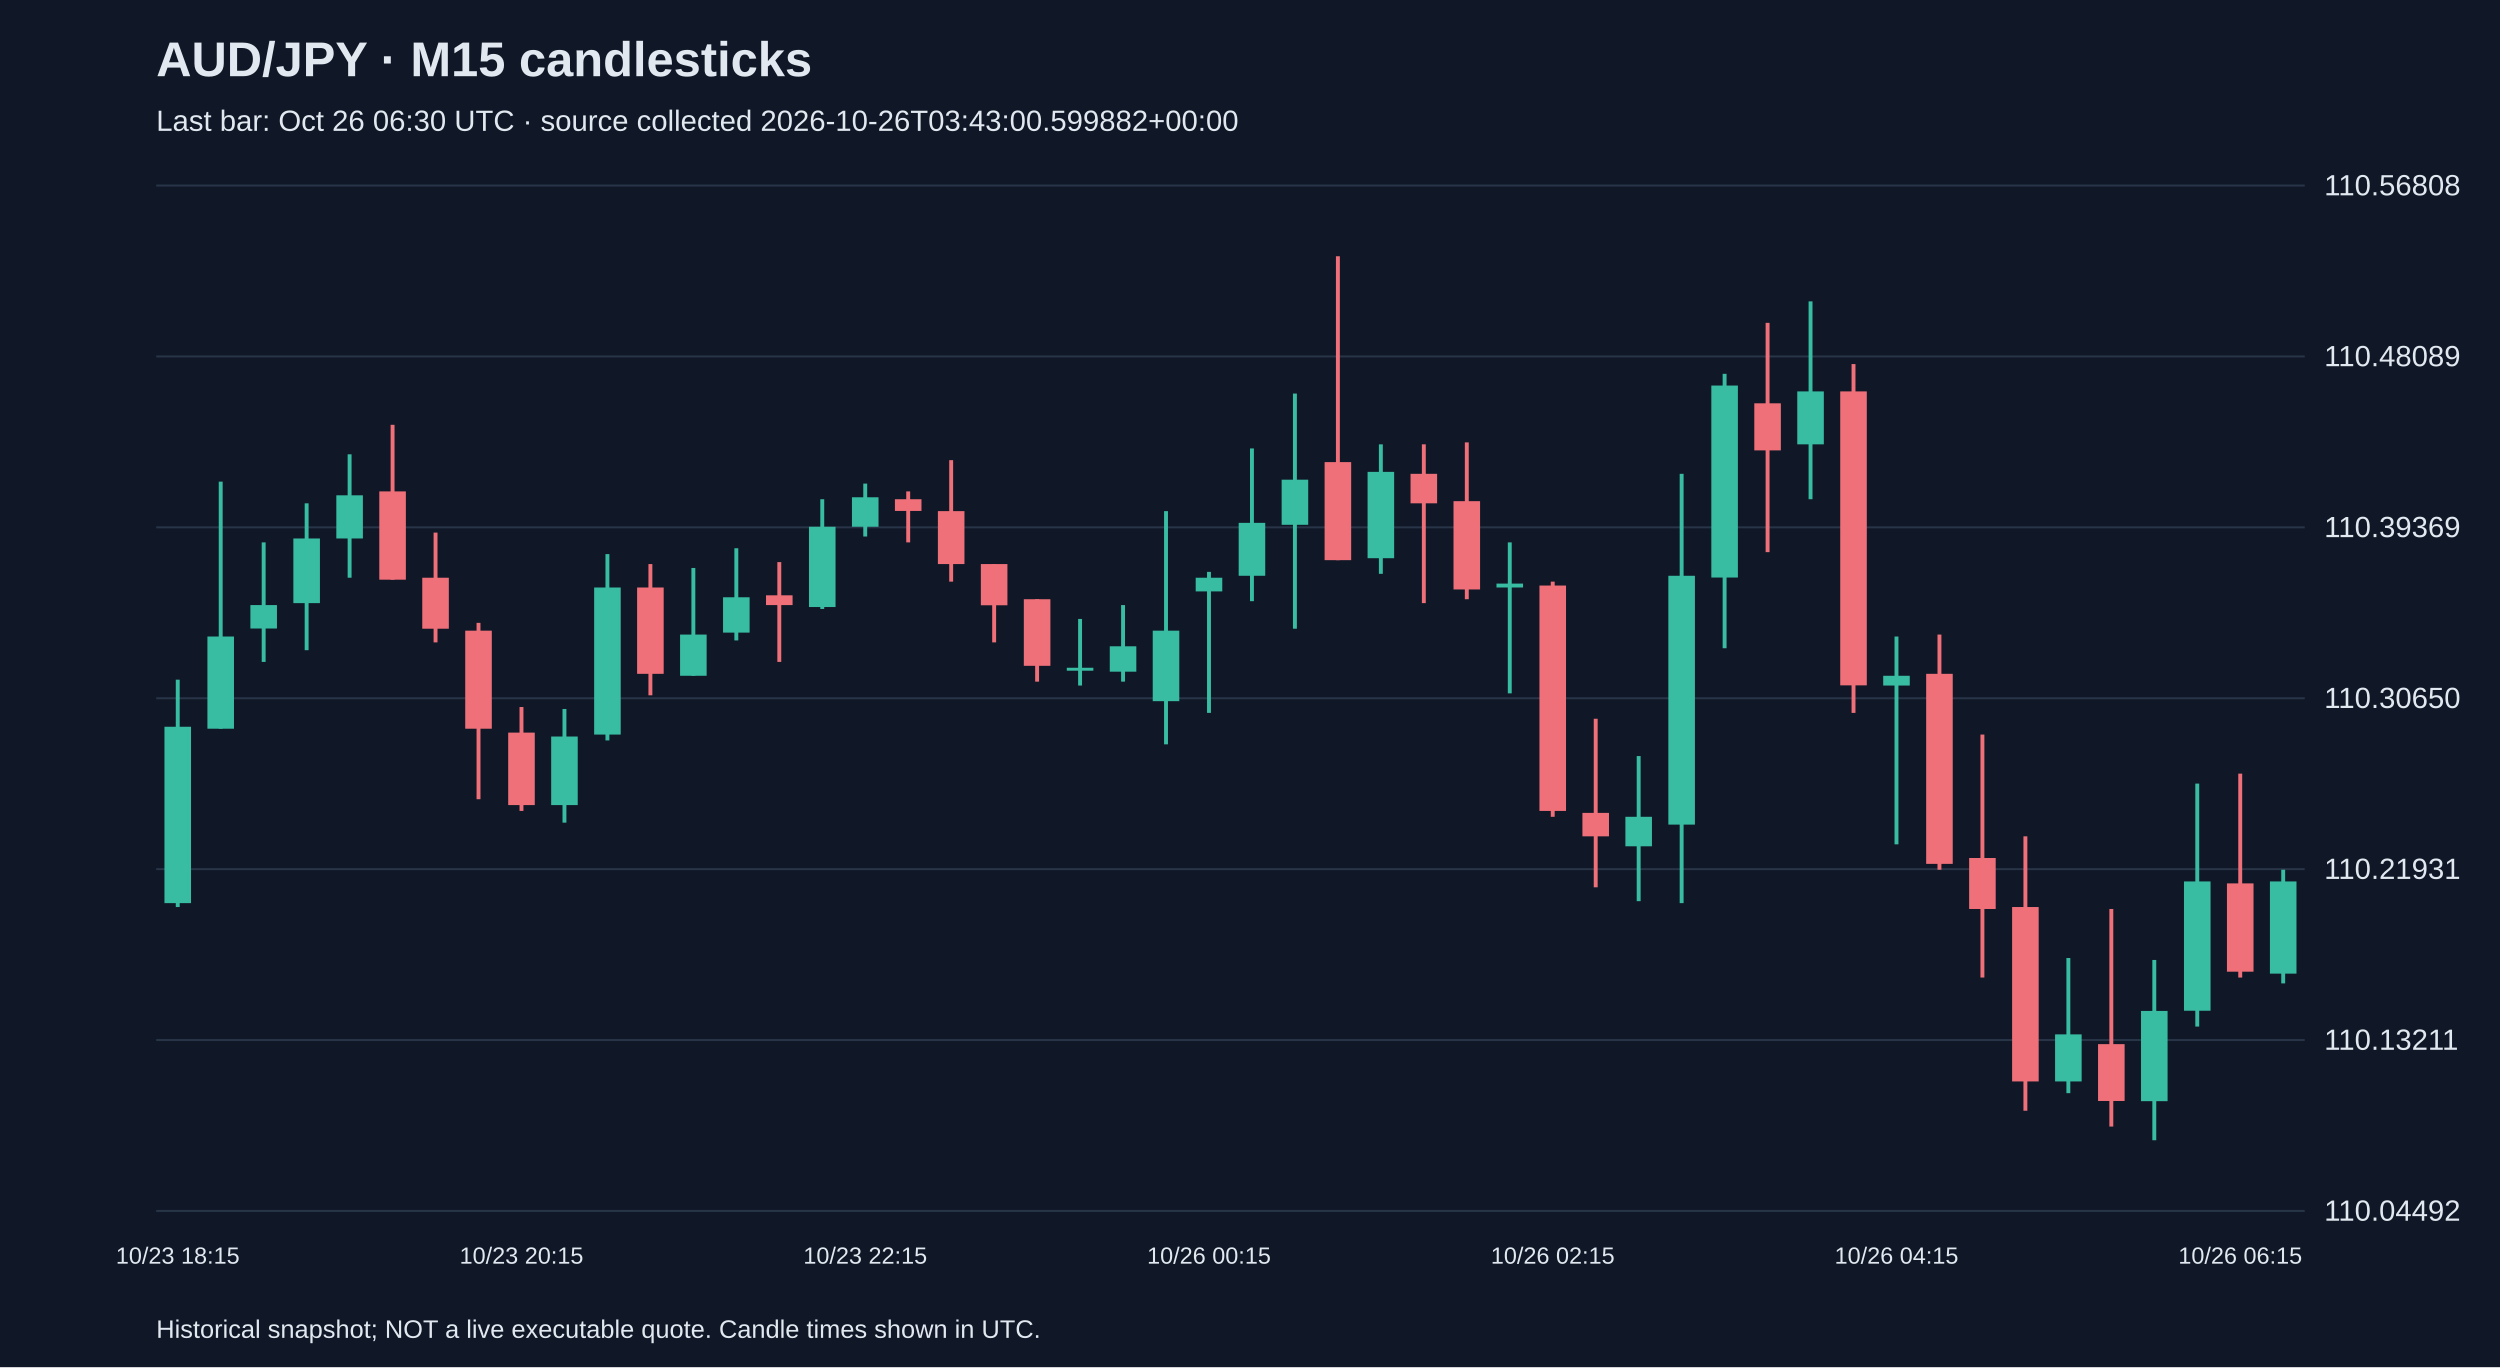
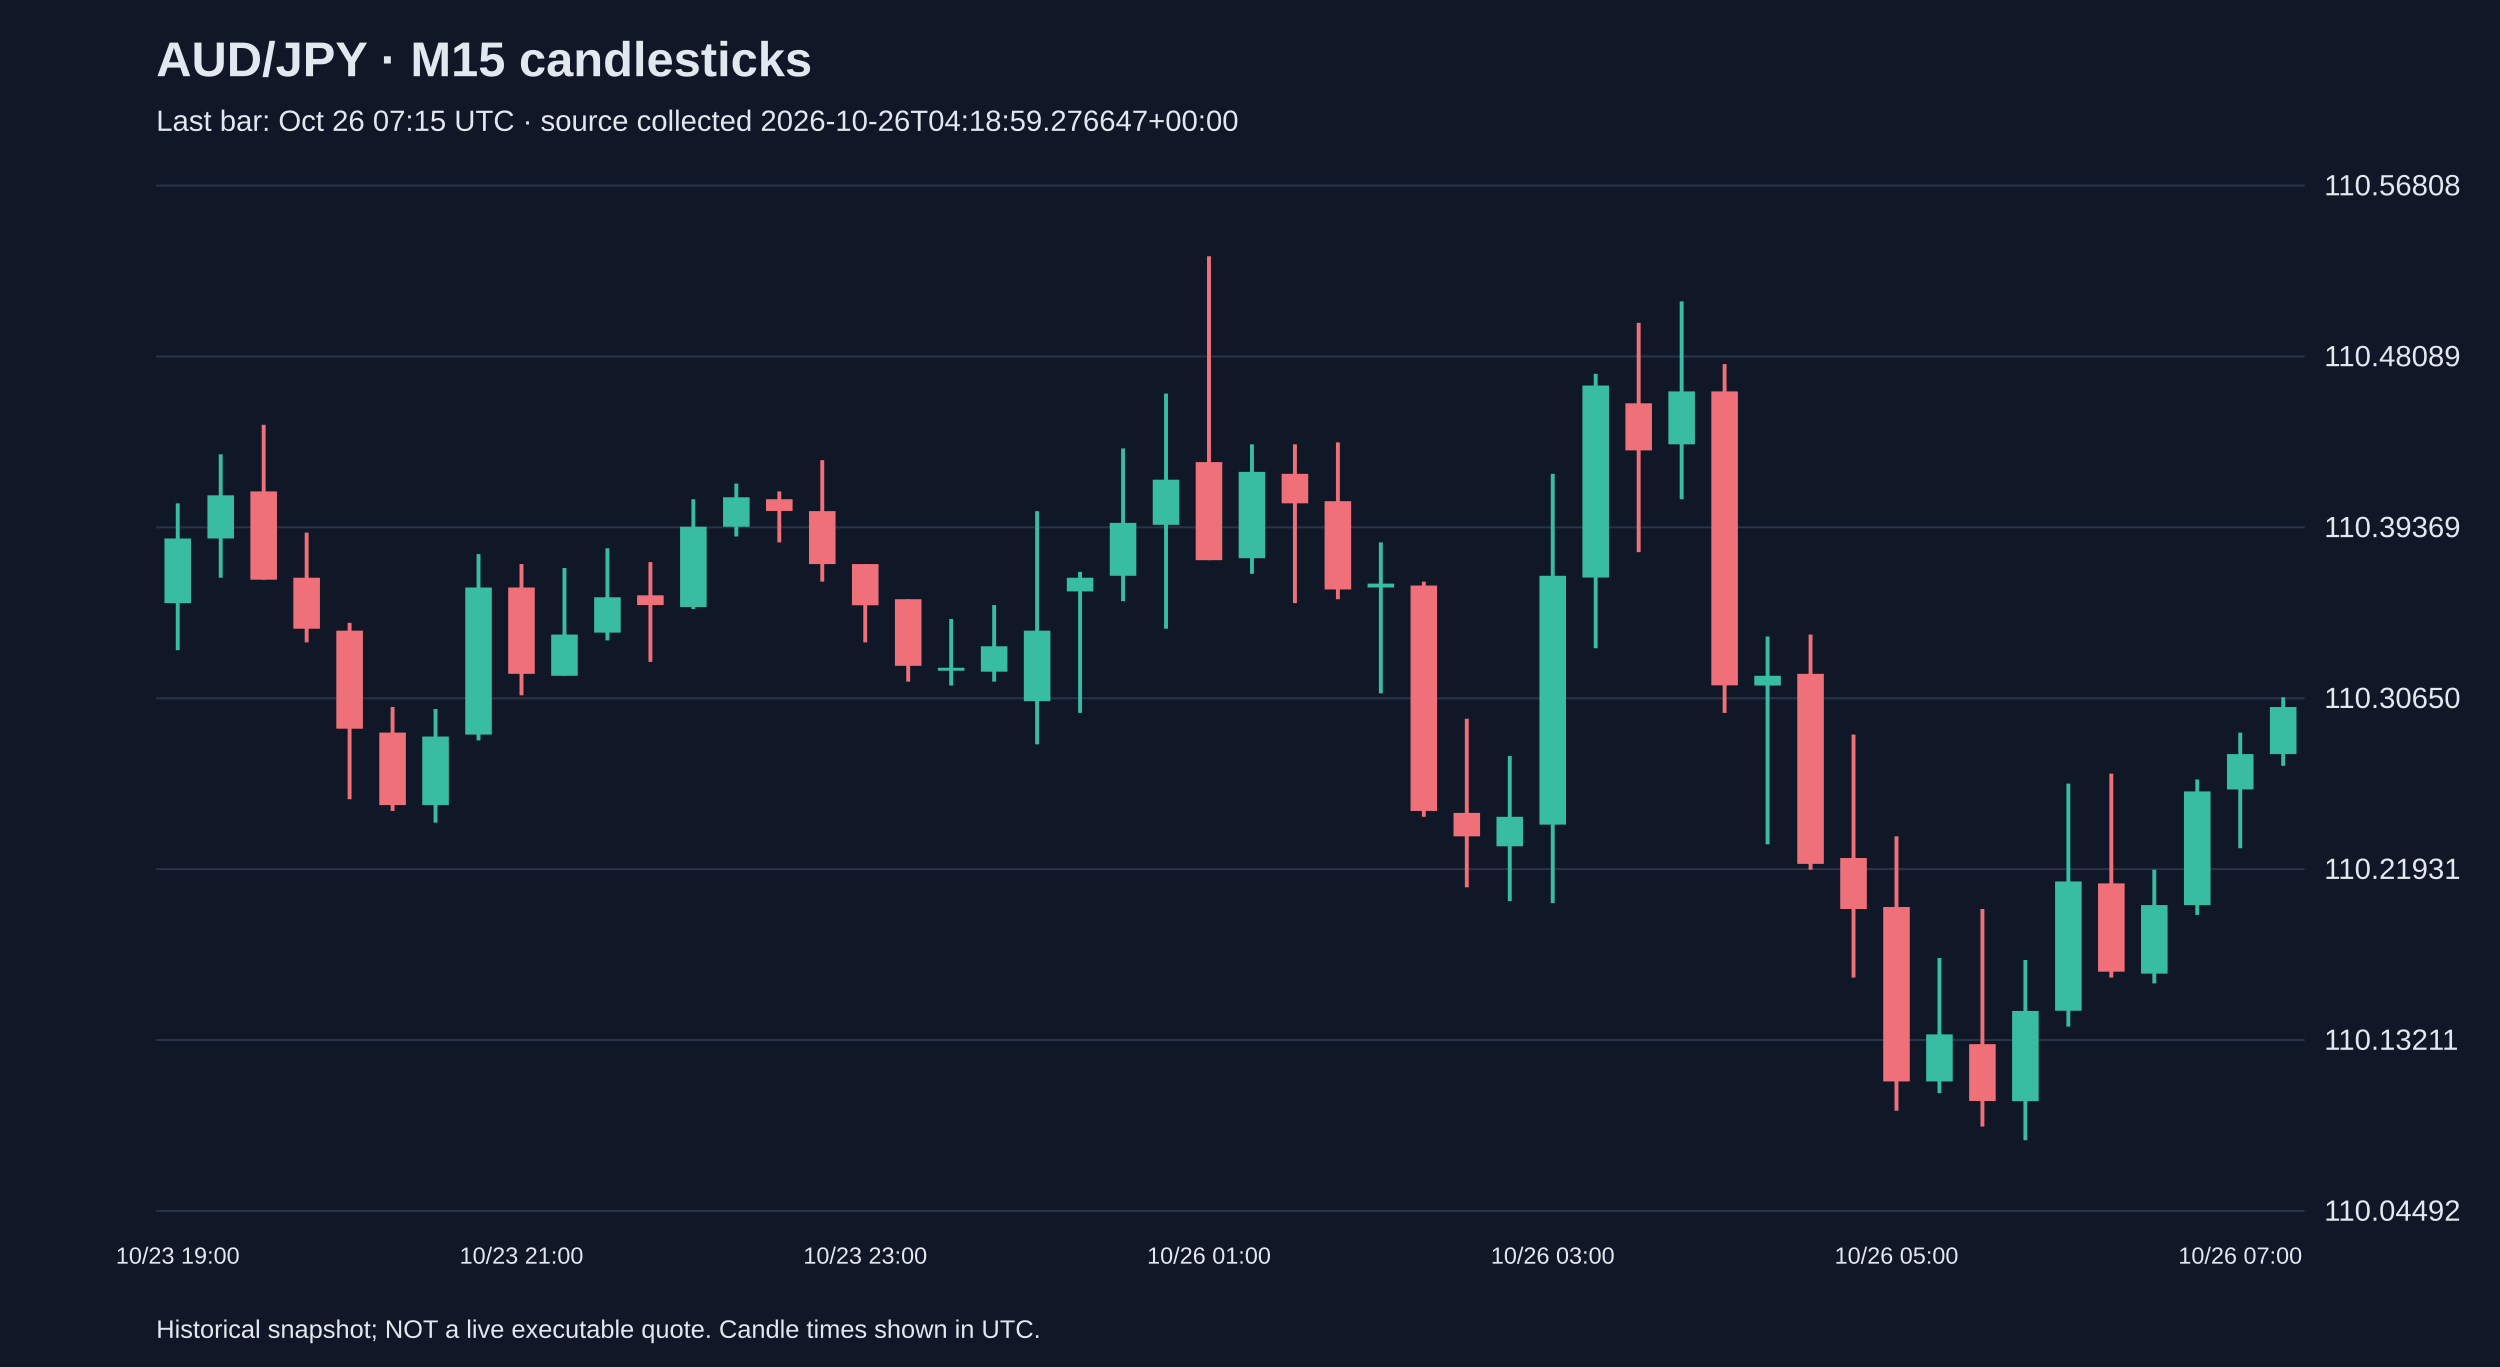
<svg xmlns="http://www.w3.org/2000/svg" viewBox="0 0 1280 700">
  <rect width="100%" height="100%" fill="#101827" />
  <style>text{font-family:Arial,sans-serif;fill:#e2e8f0}</style>
  <text x="80" y="39" font-size="25" font-weight="bold">AUD/JPY · M15 candlesticks</text>
-   <text x="80" y="67" font-size="15" fill="#a6b1c5">Last bar: Oct 26 06:30 UTC · source collected 2026-10-26T03:43:00.599882+00:00</text>
+   <text x="80" y="67" font-size="15" fill="#a6b1c5">Last bar: Oct 26 07:15 UTC · source collected 2026-10-26T04:18:59.276647+00:00</text>
  <line x1="80" y1="620.0" x2="1180" y2="620.0" stroke="#283548" />
  <text x="1190" y="625.0" font-size="15">110.04492</text>
  <line x1="80" y1="532.5" x2="1180" y2="532.5" stroke="#283548" />
  <text x="1190" y="537.5" font-size="15">110.13211</text>
  <line x1="80" y1="445.0" x2="1180" y2="445.0" stroke="#283548" />
  <text x="1190" y="450.0" font-size="15">110.21931</text>
  <line x1="80" y1="357.5" x2="1180" y2="357.5" stroke="#283548" />
  <text x="1190" y="362.5" font-size="15">110.30650</text>
  <line x1="80" y1="270.0" x2="1180" y2="270.0" stroke="#283548" />
  <text x="1190" y="275.0" font-size="15">110.39369</text>
  <line x1="80" y1="182.5" x2="1180" y2="182.5" stroke="#283548" />
  <text x="1190" y="187.5" font-size="15">110.48089</text>
  <line x1="80" y1="95.0" x2="1180" y2="95.0" stroke="#283548" />
  <text x="1190" y="100.0" font-size="15">110.56808</text>
-   <line x1="91.0" y1="348.0" x2="91.0" y2="464.4" stroke="#38bca2" stroke-width="2" />
-   <rect x="84.2" y="372.1" width="13.6" height="90.3" fill="#38bca2" />
-   <text x="91.0" y="647" text-anchor="middle" font-size="12">10/23 18:15</text>
-   <line x1="113.0" y1="246.6" x2="113.0" y2="373.1" stroke="#38bca2" stroke-width="2" />
-   <rect x="106.2" y="325.9" width="13.6" height="47.2" fill="#38bca2" />
-   <line x1="135.0" y1="277.7" x2="135.0" y2="338.9" stroke="#38bca2" stroke-width="2" />
-   <rect x="128.2" y="309.8" width="13.6" height="12.0" fill="#38bca2" />
-   <line x1="157.0" y1="257.7" x2="157.0" y2="332.9" stroke="#38bca2" stroke-width="2" />
-   <rect x="150.2" y="275.7" width="13.6" height="33.1" fill="#38bca2" />
-   <line x1="179.0" y1="232.6" x2="179.0" y2="295.8" stroke="#38bca2" stroke-width="2" />
-   <rect x="172.2" y="253.6" width="13.6" height="22.1" fill="#38bca2" />
-   <line x1="201.0" y1="217.5" x2="201.0" y2="296.8" stroke="#f07079" stroke-width="2" />
-   <rect x="194.2" y="251.6" width="13.6" height="45.2" fill="#f07079" />
-   <line x1="223.0" y1="272.7" x2="223.0" y2="328.9" stroke="#f07079" stroke-width="2" />
-   <rect x="216.2" y="295.8" width="13.6" height="26.1" fill="#f07079" />
-   <line x1="245.0" y1="318.9" x2="245.0" y2="409.2" stroke="#f07079" stroke-width="2" />
-   <rect x="238.2" y="322.9" width="13.6" height="50.2" fill="#f07079" />
-   <line x1="267.0" y1="362.0" x2="267.0" y2="415.2" stroke="#f07079" stroke-width="2" />
-   <rect x="260.2" y="375.1" width="13.6" height="37.1" fill="#f07079" />
-   <text x="267.0" y="647" text-anchor="middle" font-size="12">10/23 20:15</text>
-   <line x1="289.0" y1="363.0" x2="289.0" y2="421.2" stroke="#38bca2" stroke-width="2" />
-   <rect x="282.2" y="377.1" width="13.6" height="35.1" fill="#38bca2" />
-   <line x1="311.0" y1="283.7" x2="311.0" y2="379.1" stroke="#38bca2" stroke-width="2" />
-   <rect x="304.2" y="300.8" width="13.6" height="75.3" fill="#38bca2" />
-   <line x1="333.0" y1="288.8" x2="333.0" y2="356.0" stroke="#f07079" stroke-width="2" />
-   <rect x="326.2" y="300.8" width="13.6" height="44.2" fill="#f07079" />
-   <line x1="355.0" y1="290.8" x2="355.0" y2="346.0" stroke="#38bca2" stroke-width="2" />
-   <rect x="348.2" y="324.9" width="13.6" height="21.1" fill="#38bca2" />
-   <line x1="377.0" y1="280.7" x2="377.0" y2="327.9" stroke="#38bca2" stroke-width="2" />
-   <rect x="370.2" y="305.8" width="13.6" height="18.1" fill="#38bca2" />
-   <line x1="399.0" y1="287.8" x2="399.0" y2="338.9" stroke="#f07079" stroke-width="2" />
-   <rect x="392.2" y="304.8" width="13.6" height="5.0" fill="#f07079" />
-   <line x1="421.0" y1="255.6" x2="421.0" y2="311.8" stroke="#38bca2" stroke-width="2" />
-   <rect x="414.2" y="269.7" width="13.6" height="41.1" fill="#38bca2" />
-   <line x1="443.0" y1="247.6" x2="443.0" y2="274.7" stroke="#38bca2" stroke-width="2" />
-   <rect x="436.2" y="254.6" width="13.6" height="15.1" fill="#38bca2" />
-   <text x="443.0" y="647" text-anchor="middle" font-size="12">10/23 22:15</text>
-   <line x1="465.0" y1="251.6" x2="465.0" y2="277.7" stroke="#f07079" stroke-width="2" />
-   <rect x="458.2" y="255.6" width="13.6" height="6.0" fill="#f07079" />
-   <line x1="487.0" y1="235.6" x2="487.0" y2="297.8" stroke="#f07079" stroke-width="2" />
-   <rect x="480.2" y="261.7" width="13.6" height="27.1" fill="#f07079" />
-   <line x1="509.0" y1="288.8" x2="509.0" y2="328.9" stroke="#f07079" stroke-width="2" />
-   <rect x="502.2" y="288.8" width="13.6" height="21.1" fill="#f07079" />
-   <line x1="531.0" y1="306.8" x2="531.0" y2="349.0" stroke="#f07079" stroke-width="2" />
-   <rect x="524.2" y="306.8" width="13.6" height="34.1" fill="#f07079" />
-   <line x1="553.0" y1="316.9" x2="553.0" y2="351.0" stroke="#38bca2" stroke-width="2" />
-   <rect x="546.2" y="341.9" width="13.6" height="1.5" fill="#38bca2" />
-   <line x1="575.0" y1="309.8" x2="575.0" y2="349.0" stroke="#38bca2" stroke-width="2" />
-   <rect x="568.2" y="330.9" width="13.6" height="13.0" fill="#38bca2" />
-   <line x1="597.0" y1="261.7" x2="597.0" y2="381.1" stroke="#38bca2" stroke-width="2" />
-   <rect x="590.2" y="322.9" width="13.6" height="36.1" fill="#38bca2" />
-   <line x1="619.0" y1="292.8" x2="619.0" y2="365.0" stroke="#38bca2" stroke-width="2" />
-   <rect x="612.2" y="295.8" width="13.6" height="7.0" fill="#38bca2" />
-   <text x="619.0" y="647" text-anchor="middle" font-size="12">10/26 00:15</text>
-   <line x1="641.0" y1="229.6" x2="641.0" y2="307.8" stroke="#38bca2" stroke-width="2" />
-   <rect x="634.2" y="267.7" width="13.6" height="27.1" fill="#38bca2" />
-   <line x1="663.0" y1="201.5" x2="663.0" y2="321.9" stroke="#38bca2" stroke-width="2" />
-   <rect x="656.2" y="245.6" width="13.6" height="23.1" fill="#38bca2" />
-   <line x1="685.0" y1="131.2" x2="685.0" y2="286.8" stroke="#f07079" stroke-width="2" />
-   <rect x="678.2" y="236.6" width="13.6" height="50.2" fill="#f07079" />
-   <line x1="707.0" y1="227.5" x2="707.0" y2="293.8" stroke="#38bca2" stroke-width="2" />
-   <rect x="700.2" y="241.6" width="13.6" height="44.2" fill="#38bca2" />
-   <line x1="729.0" y1="227.5" x2="729.0" y2="308.8" stroke="#f07079" stroke-width="2" />
-   <rect x="722.2" y="242.6" width="13.6" height="15.1" fill="#f07079" />
-   <line x1="751.0" y1="226.5" x2="751.0" y2="306.8" stroke="#f07079" stroke-width="2" />
-   <rect x="744.2" y="256.6" width="13.6" height="45.2" fill="#f07079" />
-   <line x1="773.0" y1="277.7" x2="773.0" y2="355.0" stroke="#38bca2" stroke-width="2" />
-   <rect x="766.2" y="298.8" width="13.6" height="2.0" fill="#38bca2" />
-   <line x1="795.0" y1="297.8" x2="795.0" y2="418.2" stroke="#f07079" stroke-width="2" />
-   <rect x="788.2" y="299.8" width="13.6" height="115.4" fill="#f07079" />
-   <text x="795.0" y="647" text-anchor="middle" font-size="12">10/26 02:15</text>
-   <line x1="817.0" y1="368.0" x2="817.0" y2="454.3" stroke="#f07079" stroke-width="2" />
-   <rect x="810.2" y="416.2" width="13.6" height="12.0" fill="#f07079" />
-   <line x1="839.0" y1="387.1" x2="839.0" y2="461.4" stroke="#38bca2" stroke-width="2" />
-   <rect x="832.2" y="418.2" width="13.6" height="15.1" fill="#38bca2" />
-   <line x1="861.0" y1="242.6" x2="861.0" y2="462.4" stroke="#38bca2" stroke-width="2" />
-   <rect x="854.2" y="294.8" width="13.6" height="127.4" fill="#38bca2" />
-   <line x1="883.0" y1="191.4" x2="883.0" y2="331.9" stroke="#38bca2" stroke-width="2" />
-   <rect x="876.2" y="197.4" width="13.6" height="98.3" fill="#38bca2" />
-   <line x1="905.0" y1="165.3" x2="905.0" y2="282.7" stroke="#f07079" stroke-width="2" />
-   <rect x="898.2" y="206.5" width="13.6" height="24.1" fill="#f07079" />
-   <line x1="927.0" y1="154.3" x2="927.0" y2="255.6" stroke="#38bca2" stroke-width="2" />
-   <rect x="920.2" y="200.4" width="13.6" height="27.1" fill="#38bca2" />
-   <line x1="949.0" y1="186.4" x2="949.0" y2="365.0" stroke="#f07079" stroke-width="2" />
-   <rect x="942.2" y="200.4" width="13.6" height="150.5" fill="#f07079" />
-   <line x1="971.0" y1="325.9" x2="971.0" y2="432.3" stroke="#38bca2" stroke-width="2" />
-   <rect x="964.2" y="346.0" width="13.6" height="5.0" fill="#38bca2" />
-   <text x="971.0" y="647" text-anchor="middle" font-size="12">10/26 04:15</text>
-   <line x1="993.0" y1="324.9" x2="993.0" y2="445.3" stroke="#f07079" stroke-width="2" />
-   <rect x="986.2" y="345.0" width="13.6" height="97.3" fill="#f07079" />
-   <line x1="1015.0" y1="376.1" x2="1015.0" y2="500.5" stroke="#f07079" stroke-width="2" />
-   <rect x="1008.2" y="439.3" width="13.6" height="26.1" fill="#f07079" />
-   <line x1="1037.0" y1="428.2" x2="1037.0" y2="568.7" stroke="#f07079" stroke-width="2" />
-   <rect x="1030.2" y="464.4" width="13.6" height="89.3" fill="#f07079" />
-   <line x1="1059.0" y1="490.5" x2="1059.0" y2="559.7" stroke="#38bca2" stroke-width="2" />
-   <rect x="1052.2" y="529.6" width="13.6" height="24.1" fill="#38bca2" />
-   <line x1="1081.0" y1="465.4" x2="1081.0" y2="576.8" stroke="#f07079" stroke-width="2" />
-   <rect x="1074.2" y="534.6" width="13.6" height="29.1" fill="#f07079" />
-   <line x1="1103.0" y1="491.5" x2="1103.0" y2="583.8" stroke="#38bca2" stroke-width="2" />
-   <rect x="1096.2" y="517.6" width="13.6" height="46.2" fill="#38bca2" />
-   <line x1="1125.0" y1="401.2" x2="1125.0" y2="525.6" stroke="#38bca2" stroke-width="2" />
-   <rect x="1118.2" y="451.3" width="13.6" height="66.2" fill="#38bca2" />
-   <line x1="1147.0" y1="396.1" x2="1147.0" y2="500.5" stroke="#f07079" stroke-width="2" />
-   <rect x="1140.2" y="452.3" width="13.6" height="45.2" fill="#f07079" />
-   <text x="1147.0" y="647" text-anchor="middle" font-size="12">10/26 06:15</text>
-   <line x1="1169.0" y1="445.3" x2="1169.0" y2="503.5" stroke="#38bca2" stroke-width="2" />
-   <rect x="1162.2" y="451.3" width="13.6" height="47.2" fill="#38bca2" />
+   <line x1="91.0" y1="257.7" x2="91.0" y2="332.9" stroke="#38bca2" stroke-width="2" />
+   <rect x="84.2" y="275.7" width="13.6" height="33.1" fill="#38bca2" />
+   <text x="91.0" y="647" text-anchor="middle" font-size="12">10/23 19:00</text>
+   <line x1="113.0" y1="232.6" x2="113.0" y2="295.8" stroke="#38bca2" stroke-width="2" />
+   <rect x="106.2" y="253.6" width="13.6" height="22.1" fill="#38bca2" />
+   <line x1="135.0" y1="217.5" x2="135.0" y2="296.8" stroke="#f07079" stroke-width="2" />
+   <rect x="128.2" y="251.6" width="13.6" height="45.2" fill="#f07079" />
+   <line x1="157.0" y1="272.7" x2="157.0" y2="328.9" stroke="#f07079" stroke-width="2" />
+   <rect x="150.2" y="295.8" width="13.6" height="26.1" fill="#f07079" />
+   <line x1="179.0" y1="318.9" x2="179.0" y2="409.2" stroke="#f07079" stroke-width="2" />
+   <rect x="172.2" y="322.9" width="13.6" height="50.2" fill="#f07079" />
+   <line x1="201.0" y1="362.0" x2="201.0" y2="415.2" stroke="#f07079" stroke-width="2" />
+   <rect x="194.2" y="375.1" width="13.6" height="37.1" fill="#f07079" />
+   <line x1="223.0" y1="363.0" x2="223.0" y2="421.2" stroke="#38bca2" stroke-width="2" />
+   <rect x="216.2" y="377.1" width="13.6" height="35.1" fill="#38bca2" />
+   <line x1="245.0" y1="283.7" x2="245.0" y2="379.1" stroke="#38bca2" stroke-width="2" />
+   <rect x="238.2" y="300.8" width="13.6" height="75.3" fill="#38bca2" />
+   <line x1="267.0" y1="288.8" x2="267.0" y2="356.0" stroke="#f07079" stroke-width="2" />
+   <rect x="260.2" y="300.8" width="13.6" height="44.2" fill="#f07079" />
+   <text x="267.0" y="647" text-anchor="middle" font-size="12">10/23 21:00</text>
+   <line x1="289.0" y1="290.8" x2="289.0" y2="346.0" stroke="#38bca2" stroke-width="2" />
+   <rect x="282.2" y="324.9" width="13.6" height="21.1" fill="#38bca2" />
+   <line x1="311.0" y1="280.7" x2="311.0" y2="327.9" stroke="#38bca2" stroke-width="2" />
+   <rect x="304.2" y="305.8" width="13.6" height="18.1" fill="#38bca2" />
+   <line x1="333.0" y1="287.8" x2="333.0" y2="338.9" stroke="#f07079" stroke-width="2" />
+   <rect x="326.2" y="304.8" width="13.6" height="5.0" fill="#f07079" />
+   <line x1="355.0" y1="255.6" x2="355.0" y2="311.8" stroke="#38bca2" stroke-width="2" />
+   <rect x="348.2" y="269.7" width="13.6" height="41.1" fill="#38bca2" />
+   <line x1="377.0" y1="247.6" x2="377.0" y2="274.7" stroke="#38bca2" stroke-width="2" />
+   <rect x="370.2" y="254.6" width="13.6" height="15.1" fill="#38bca2" />
+   <line x1="399.0" y1="251.6" x2="399.0" y2="277.7" stroke="#f07079" stroke-width="2" />
+   <rect x="392.2" y="255.6" width="13.6" height="6.0" fill="#f07079" />
+   <line x1="421.0" y1="235.6" x2="421.0" y2="297.8" stroke="#f07079" stroke-width="2" />
+   <rect x="414.2" y="261.7" width="13.6" height="27.1" fill="#f07079" />
+   <line x1="443.0" y1="288.8" x2="443.0" y2="328.9" stroke="#f07079" stroke-width="2" />
+   <rect x="436.2" y="288.8" width="13.6" height="21.1" fill="#f07079" />
+   <text x="443.0" y="647" text-anchor="middle" font-size="12">10/23 23:00</text>
+   <line x1="465.0" y1="306.8" x2="465.0" y2="349.0" stroke="#f07079" stroke-width="2" />
+   <rect x="458.2" y="306.8" width="13.6" height="34.1" fill="#f07079" />
+   <line x1="487.0" y1="316.9" x2="487.0" y2="351.0" stroke="#38bca2" stroke-width="2" />
+   <rect x="480.2" y="341.9" width="13.6" height="1.5" fill="#38bca2" />
+   <line x1="509.0" y1="309.8" x2="509.0" y2="349.0" stroke="#38bca2" stroke-width="2" />
+   <rect x="502.2" y="330.9" width="13.6" height="13.0" fill="#38bca2" />
+   <line x1="531.0" y1="261.7" x2="531.0" y2="381.1" stroke="#38bca2" stroke-width="2" />
+   <rect x="524.2" y="322.9" width="13.6" height="36.1" fill="#38bca2" />
+   <line x1="553.0" y1="292.8" x2="553.0" y2="365.0" stroke="#38bca2" stroke-width="2" />
+   <rect x="546.2" y="295.8" width="13.6" height="7.0" fill="#38bca2" />
+   <line x1="575.0" y1="229.6" x2="575.0" y2="307.8" stroke="#38bca2" stroke-width="2" />
+   <rect x="568.2" y="267.7" width="13.6" height="27.1" fill="#38bca2" />
+   <line x1="597.0" y1="201.5" x2="597.0" y2="321.9" stroke="#38bca2" stroke-width="2" />
+   <rect x="590.2" y="245.6" width="13.6" height="23.1" fill="#38bca2" />
+   <line x1="619.0" y1="131.2" x2="619.0" y2="286.8" stroke="#f07079" stroke-width="2" />
+   <rect x="612.2" y="236.6" width="13.6" height="50.2" fill="#f07079" />
+   <text x="619.0" y="647" text-anchor="middle" font-size="12">10/26 01:00</text>
+   <line x1="641.0" y1="227.5" x2="641.0" y2="293.8" stroke="#38bca2" stroke-width="2" />
+   <rect x="634.2" y="241.6" width="13.6" height="44.2" fill="#38bca2" />
+   <line x1="663.0" y1="227.5" x2="663.0" y2="308.8" stroke="#f07079" stroke-width="2" />
+   <rect x="656.2" y="242.6" width="13.6" height="15.1" fill="#f07079" />
+   <line x1="685.0" y1="226.5" x2="685.0" y2="306.8" stroke="#f07079" stroke-width="2" />
+   <rect x="678.2" y="256.6" width="13.6" height="45.2" fill="#f07079" />
+   <line x1="707.0" y1="277.7" x2="707.0" y2="355.0" stroke="#38bca2" stroke-width="2" />
+   <rect x="700.2" y="298.8" width="13.6" height="2.0" fill="#38bca2" />
+   <line x1="729.0" y1="297.8" x2="729.0" y2="418.2" stroke="#f07079" stroke-width="2" />
+   <rect x="722.2" y="299.8" width="13.6" height="115.4" fill="#f07079" />
+   <line x1="751.0" y1="368.0" x2="751.0" y2="454.3" stroke="#f07079" stroke-width="2" />
+   <rect x="744.2" y="416.2" width="13.6" height="12.0" fill="#f07079" />
+   <line x1="773.0" y1="387.1" x2="773.0" y2="461.4" stroke="#38bca2" stroke-width="2" />
+   <rect x="766.2" y="418.2" width="13.6" height="15.1" fill="#38bca2" />
+   <line x1="795.0" y1="242.6" x2="795.0" y2="462.4" stroke="#38bca2" stroke-width="2" />
+   <rect x="788.2" y="294.8" width="13.6" height="127.4" fill="#38bca2" />
+   <text x="795.0" y="647" text-anchor="middle" font-size="12">10/26 03:00</text>
+   <line x1="817.0" y1="191.4" x2="817.0" y2="331.9" stroke="#38bca2" stroke-width="2" />
+   <rect x="810.2" y="197.4" width="13.6" height="98.3" fill="#38bca2" />
+   <line x1="839.0" y1="165.3" x2="839.0" y2="282.7" stroke="#f07079" stroke-width="2" />
+   <rect x="832.2" y="206.5" width="13.6" height="24.1" fill="#f07079" />
+   <line x1="861.0" y1="154.3" x2="861.0" y2="255.6" stroke="#38bca2" stroke-width="2" />
+   <rect x="854.2" y="200.4" width="13.6" height="27.1" fill="#38bca2" />
+   <line x1="883.0" y1="186.4" x2="883.0" y2="365.0" stroke="#f07079" stroke-width="2" />
+   <rect x="876.2" y="200.4" width="13.6" height="150.5" fill="#f07079" />
+   <line x1="905.0" y1="325.9" x2="905.0" y2="432.3" stroke="#38bca2" stroke-width="2" />
+   <rect x="898.2" y="346.0" width="13.6" height="5.0" fill="#38bca2" />
+   <line x1="927.0" y1="324.9" x2="927.0" y2="445.3" stroke="#f07079" stroke-width="2" />
+   <rect x="920.2" y="345.0" width="13.6" height="97.3" fill="#f07079" />
+   <line x1="949.0" y1="376.1" x2="949.0" y2="500.5" stroke="#f07079" stroke-width="2" />
+   <rect x="942.2" y="439.3" width="13.6" height="26.1" fill="#f07079" />
+   <line x1="971.0" y1="428.2" x2="971.0" y2="568.7" stroke="#f07079" stroke-width="2" />
+   <rect x="964.2" y="464.4" width="13.6" height="89.3" fill="#f07079" />
+   <text x="971.0" y="647" text-anchor="middle" font-size="12">10/26 05:00</text>
+   <line x1="993.0" y1="490.5" x2="993.0" y2="559.7" stroke="#38bca2" stroke-width="2" />
+   <rect x="986.2" y="529.6" width="13.6" height="24.1" fill="#38bca2" />
+   <line x1="1015.0" y1="465.4" x2="1015.0" y2="576.8" stroke="#f07079" stroke-width="2" />
+   <rect x="1008.2" y="534.6" width="13.6" height="29.1" fill="#f07079" />
+   <line x1="1037.0" y1="491.5" x2="1037.0" y2="583.8" stroke="#38bca2" stroke-width="2" />
+   <rect x="1030.2" y="517.6" width="13.6" height="46.2" fill="#38bca2" />
+   <line x1="1059.0" y1="401.2" x2="1059.0" y2="525.6" stroke="#38bca2" stroke-width="2" />
+   <rect x="1052.2" y="451.3" width="13.6" height="66.2" fill="#38bca2" />
+   <line x1="1081.0" y1="396.1" x2="1081.0" y2="500.5" stroke="#f07079" stroke-width="2" />
+   <rect x="1074.2" y="452.3" width="13.6" height="45.2" fill="#f07079" />
+   <line x1="1103.0" y1="445.3" x2="1103.0" y2="503.5" stroke="#38bca2" stroke-width="2" />
+   <rect x="1096.2" y="463.4" width="13.6" height="35.1" fill="#38bca2" />
+   <line x1="1125.0" y1="399.1" x2="1125.0" y2="468.4" stroke="#38bca2" stroke-width="2" />
+   <rect x="1118.2" y="405.2" width="13.6" height="58.2" fill="#38bca2" />
+   <line x1="1147.0" y1="375.1" x2="1147.0" y2="434.3" stroke="#38bca2" stroke-width="2" />
+   <rect x="1140.2" y="386.1" width="13.6" height="18.1" fill="#38bca2" />
+   <text x="1147.0" y="647" text-anchor="middle" font-size="12">10/26 07:00</text>
+   <line x1="1169.0" y1="357.0" x2="1169.0" y2="392.1" stroke="#38bca2" stroke-width="2" />
+   <rect x="1162.2" y="362.0" width="13.6" height="24.1" fill="#38bca2" />
  <text x="80" y="685" font-size="13">Historical snapshot; NOT a live executable quote. Candle times shown in UTC.</text>
</svg>
